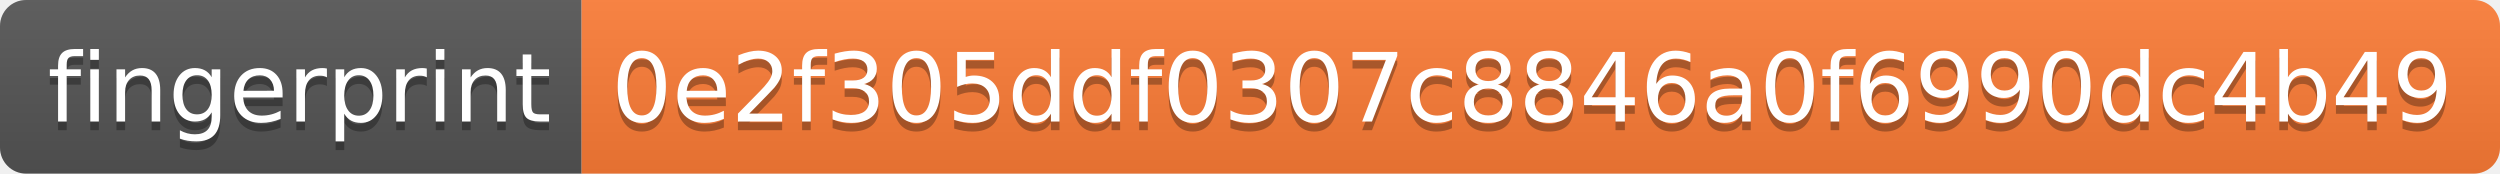
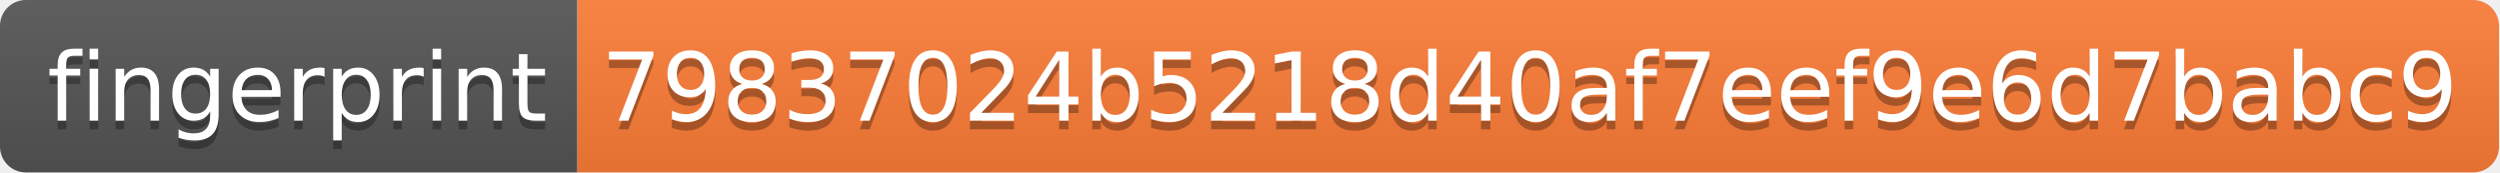
- <svg xmlns="http://www.w3.org/2000/svg" width="288" height="20" role="img" aria-label="fingerprint: 0e2f305ddf0307c8846a0f6990dc4b49">
+ <svg xmlns="http://www.w3.org/2000/svg" width="290" height="20" role="img" aria-label="fingerprint: 79837024b5218d40af7eef9e6d7babc9">
  <linearGradient id="s" x2="0" y2="100%">
    <stop offset="0" stop-color="#bbb" stop-opacity=".1" />
    <stop offset="1" stop-opacity=".1" />
  </linearGradient>
  <clipPath id="r">
-     <rect width="288" height="20" rx="3" fill="#fff" />
+     <rect width="290" height="20" rx="3" fill="#fff" />
  </clipPath>
  <g clip-path="url(#r)">
    <rect width="67" height="20" fill="#555" />
-     <rect x="67" width="221" height="20" fill="#fe7d37" />
-     <rect width="288" height="20" fill="url(#s)" />
+     <rect x="67" width="223" height="20" fill="#fe7d37" />
+     <rect width="290" height="20" fill="url(#s)" />
  </g>
  <g fill="#fff" text-anchor="middle" font-family="Verdana,Geneva,DejaVu Sans,sans-serif" text-rendering="geometricPrecision" font-size="110">
    <text aria-hidden="true" x="345" y="150" fill="#010101" fill-opacity=".3" transform="scale(.1)" textLength="570">fingerprint</text>
    <text x="345" y="140" transform="scale(.1)" fill="#fff" textLength="570">fingerprint</text>
-     <text aria-hidden="true" x="1765" y="150" fill="#010101" fill-opacity=".3" transform="scale(.1)" textLength="2110">0e2f305ddf0307c8846a0f6990dc4b49</text>
-     <text x="1765" y="140" transform="scale(.1)" fill="#fff" textLength="2110">0e2f305ddf0307c8846a0f6990dc4b49</text>
+     <text aria-hidden="true" x="1775" y="150" fill="#010101" fill-opacity=".3" transform="scale(.1)" textLength="2130">79837024b5218d40af7eef9e6d7babc9</text>
+     <text x="1775" y="140" transform="scale(.1)" fill="#fff" textLength="2130">79837024b5218d40af7eef9e6d7babc9</text>
  </g>
</svg>
